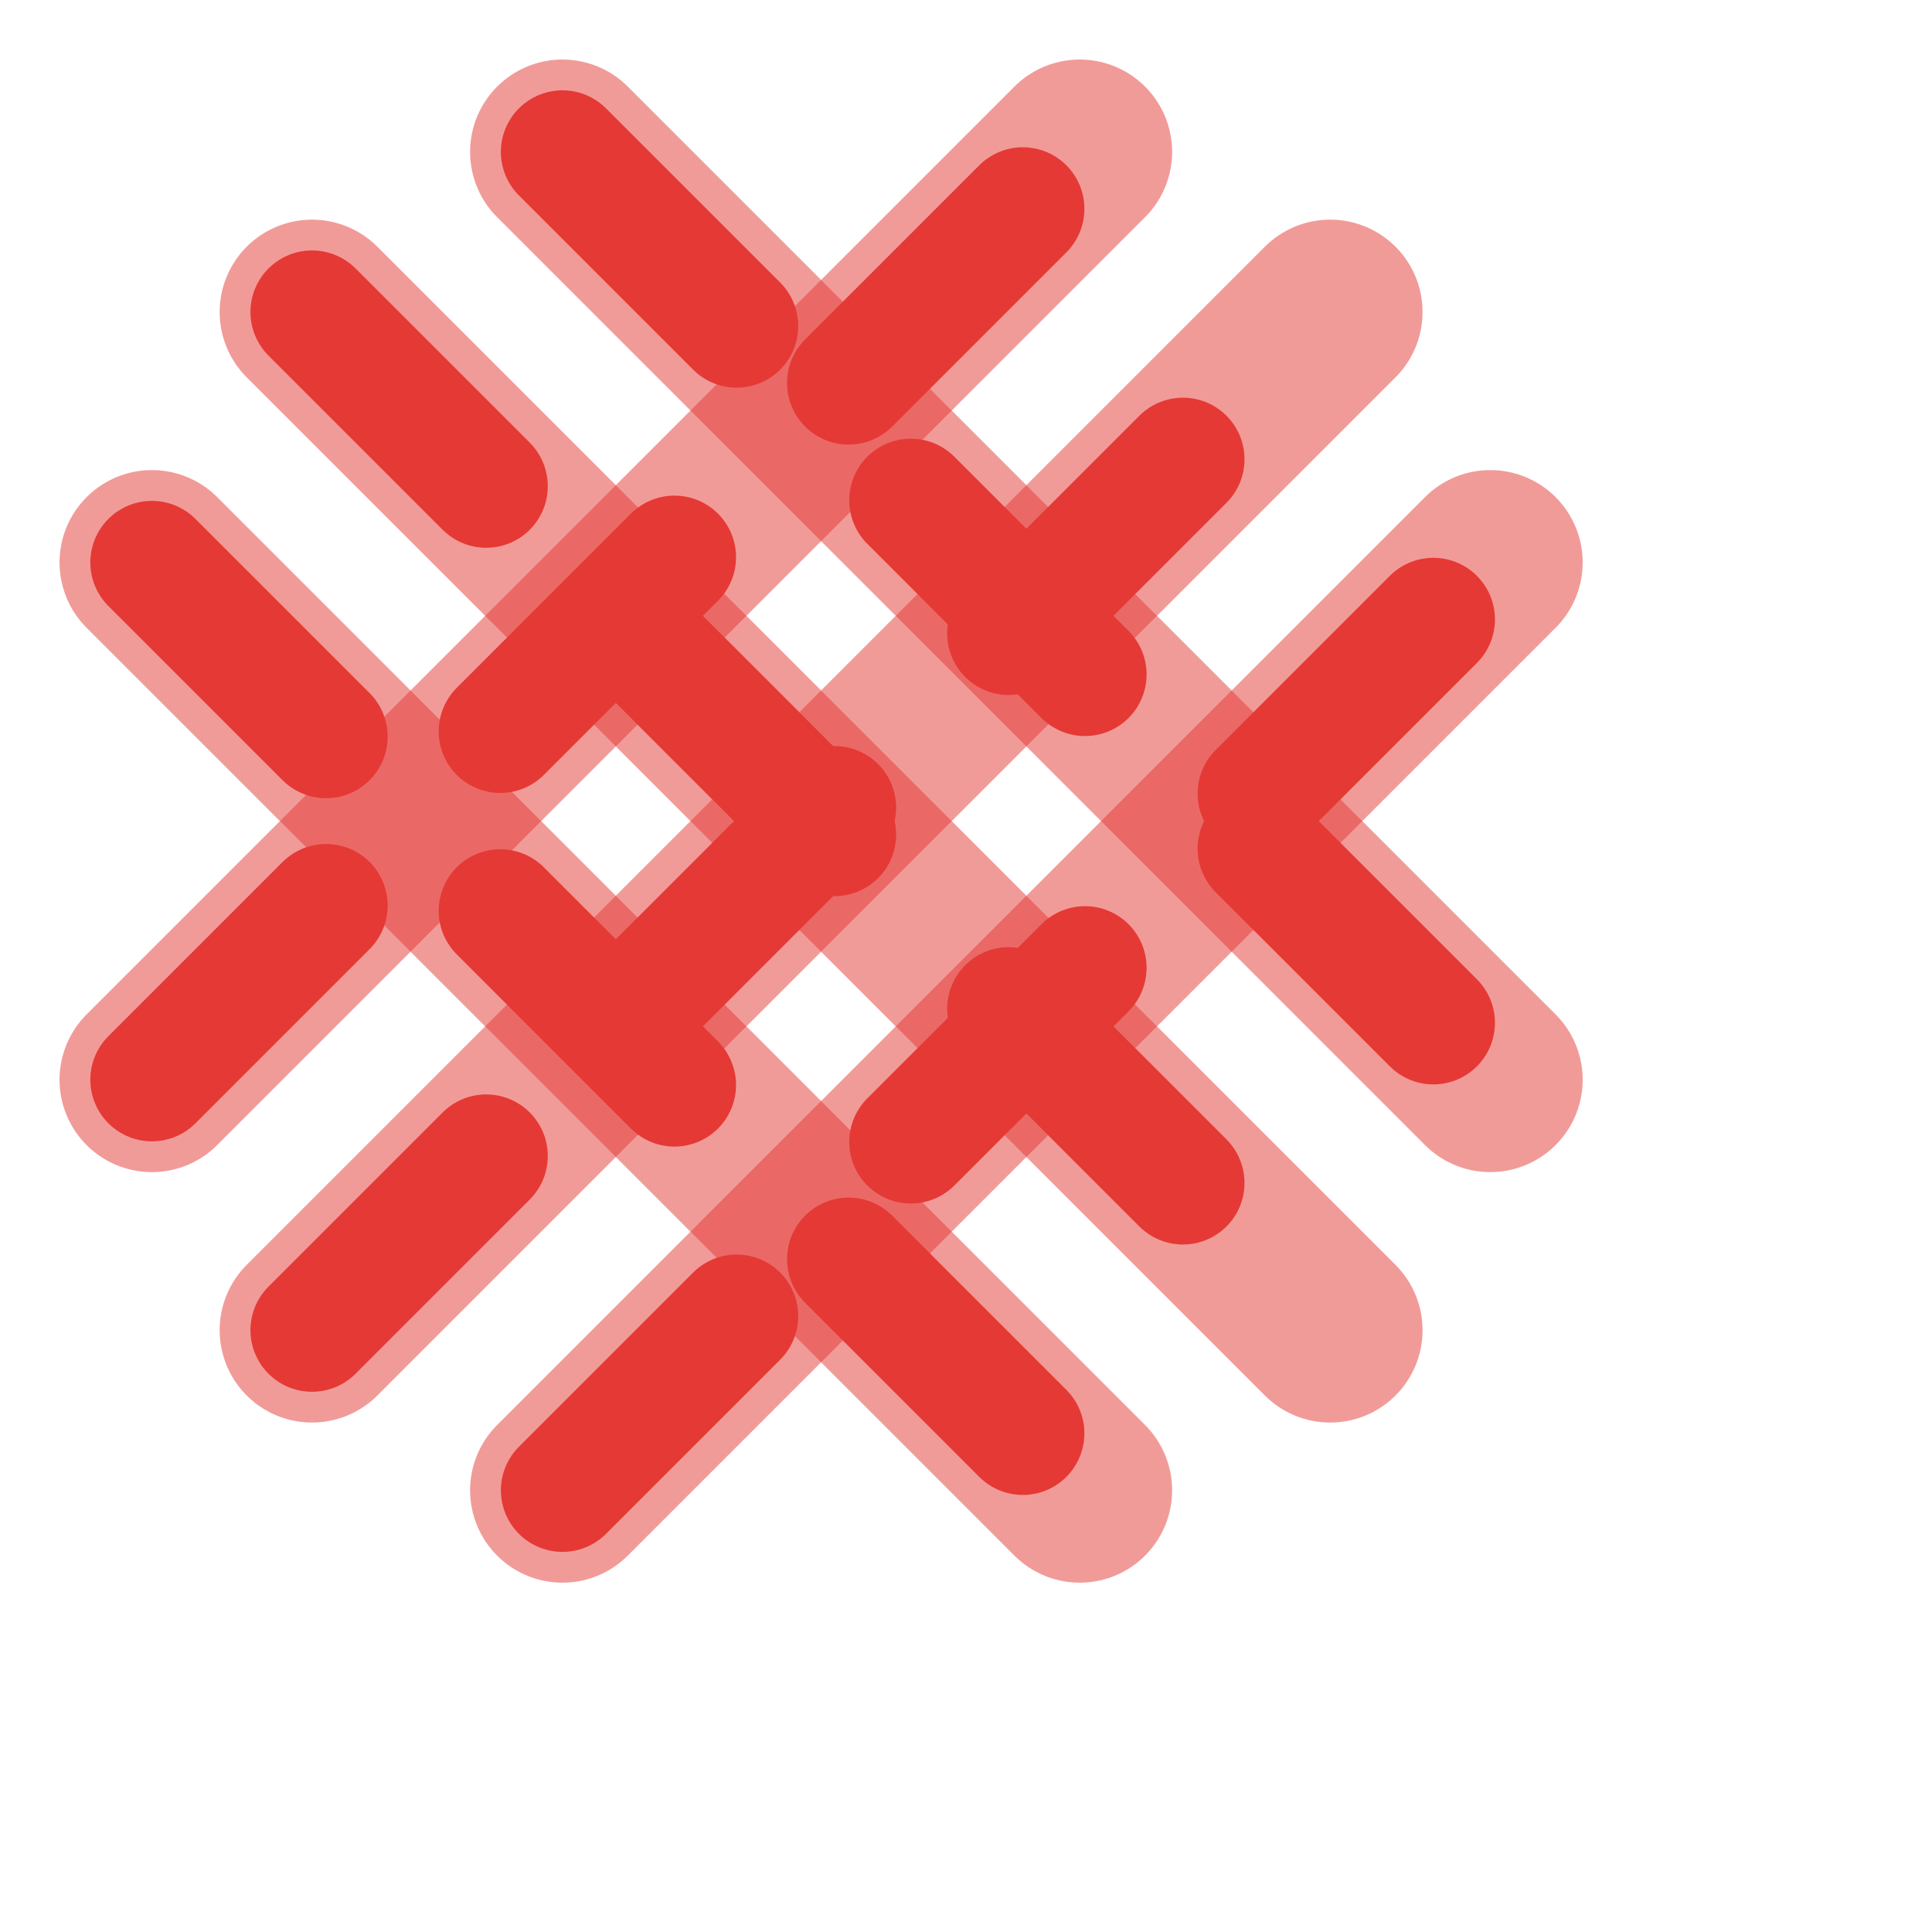
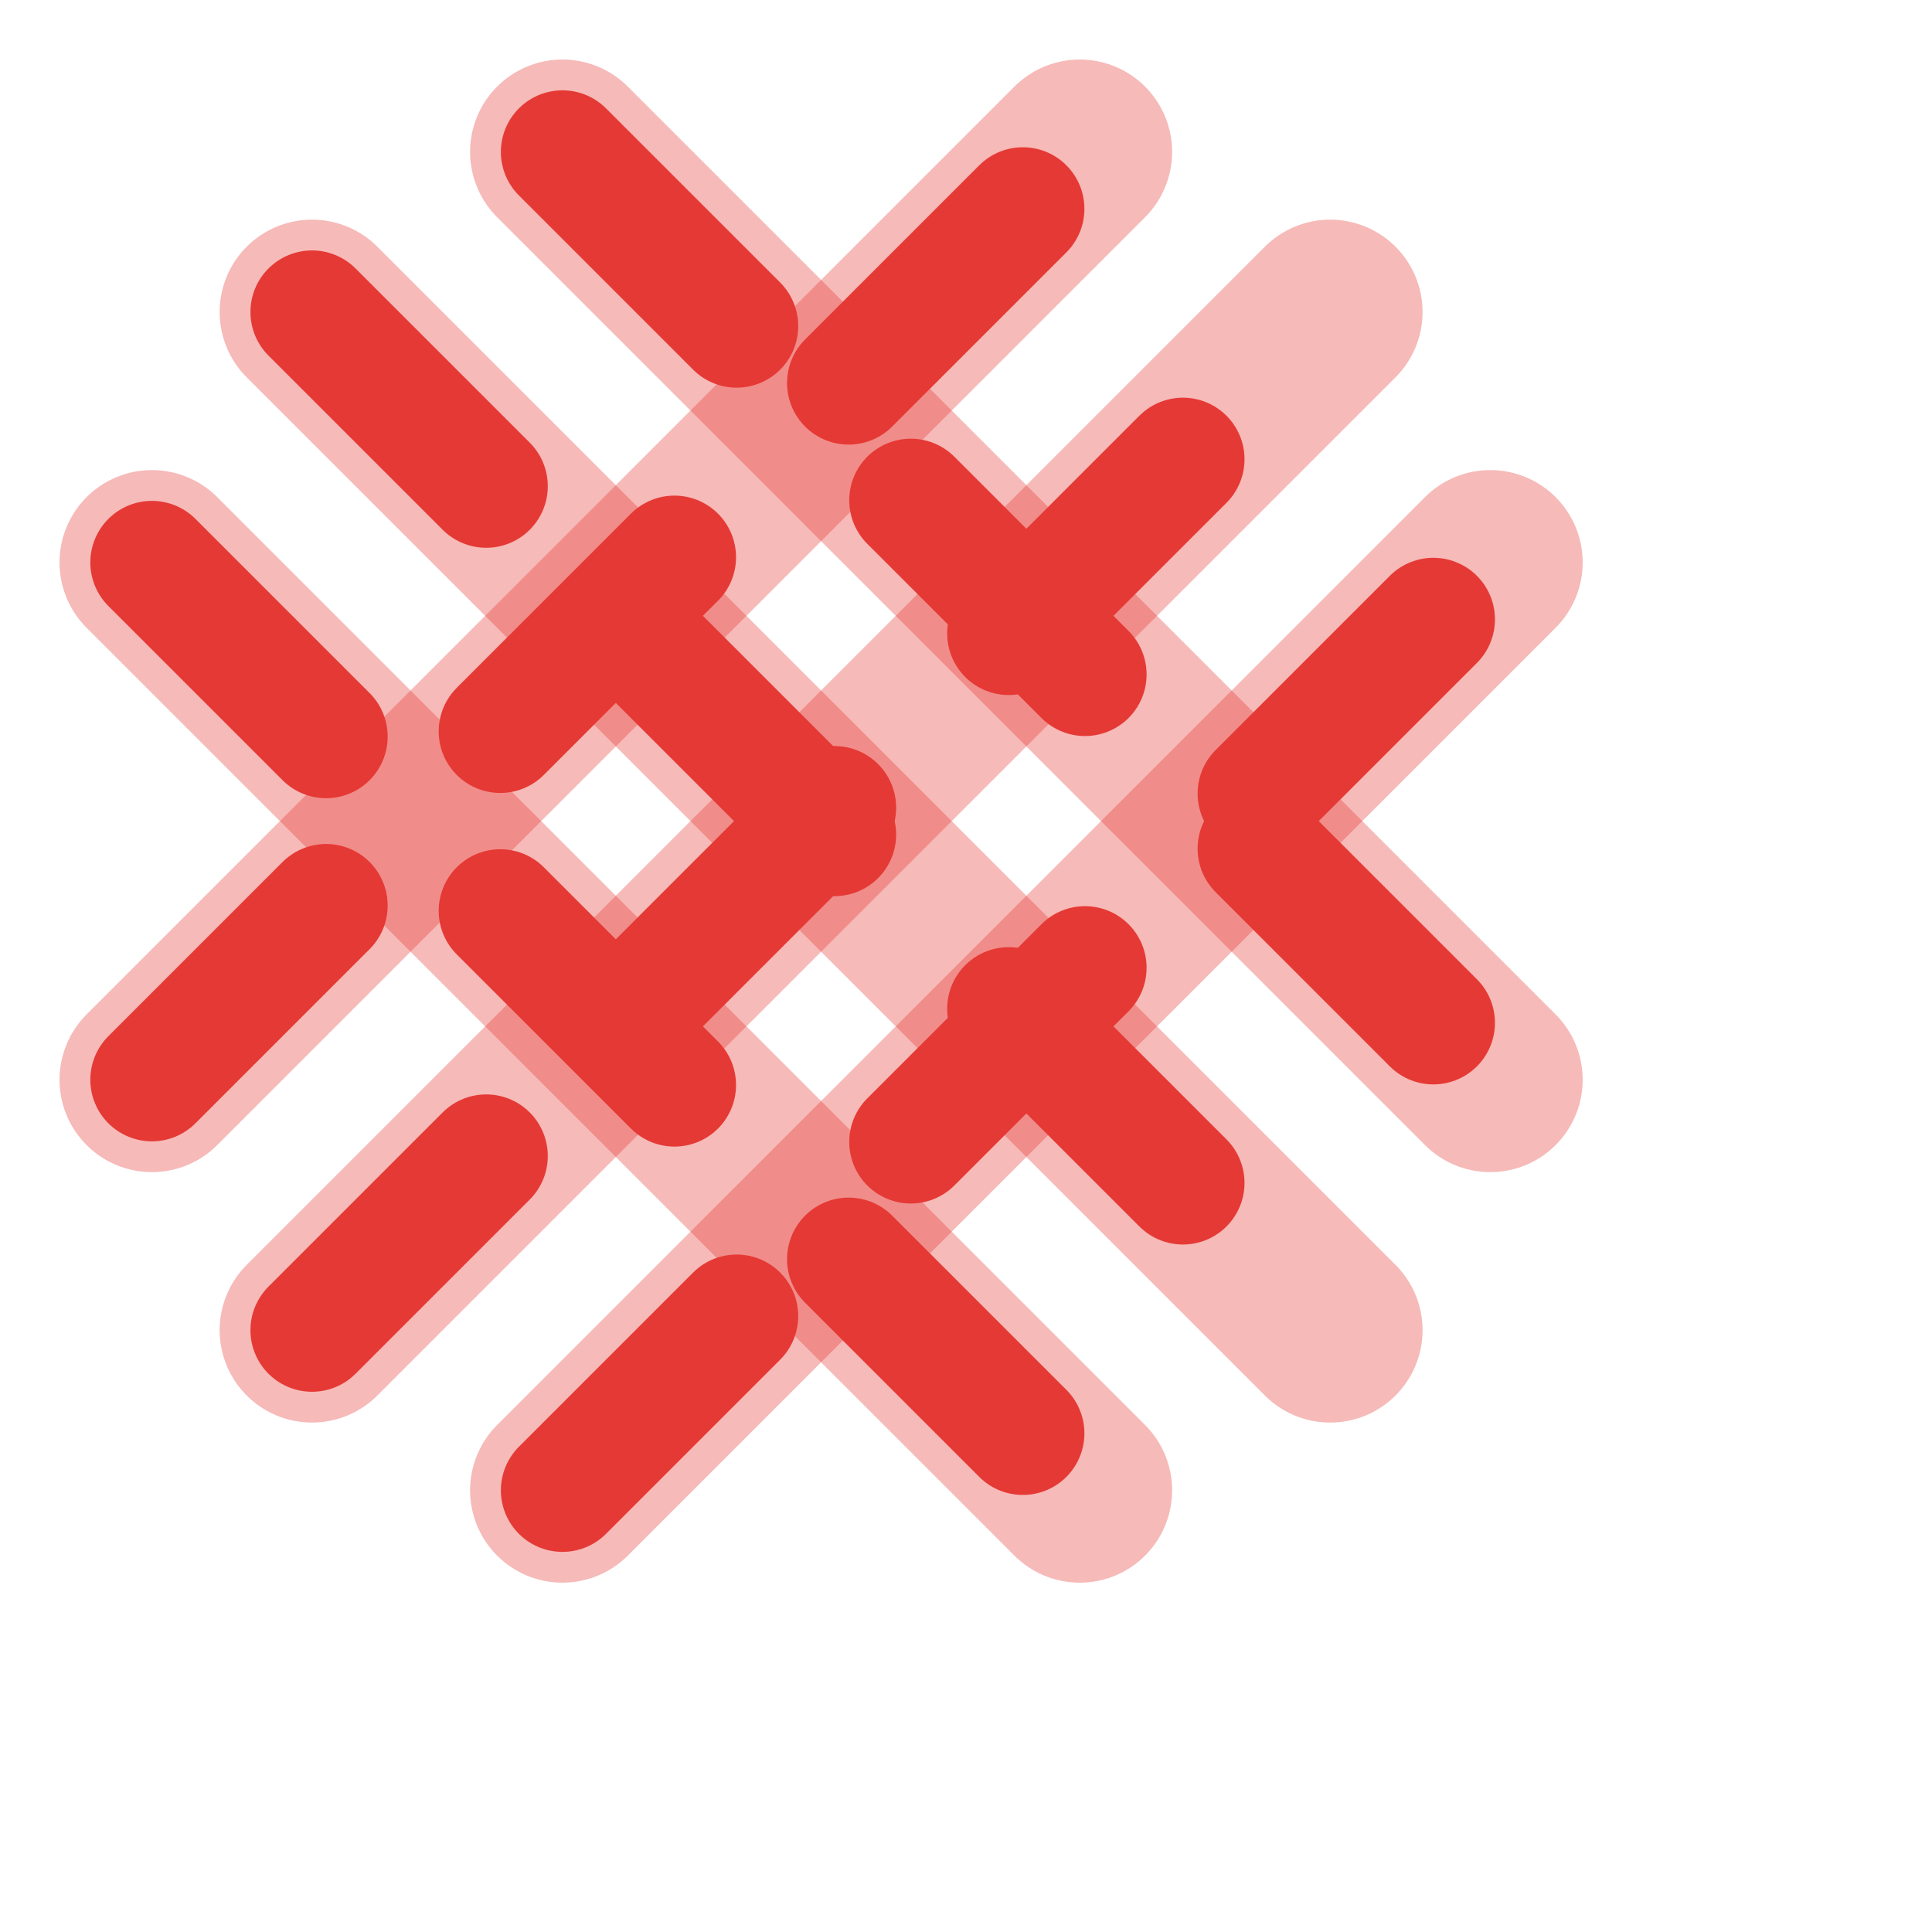
<svg xmlns="http://www.w3.org/2000/svg" class="rounded-circle" width="128" height="128" viewBox="0 0 400 400">
  <g style="transform: scale(0.85); transform-origin: 200px 200px;">
    <g class="heartbeat">
      <line class="stroke" x1="76" y1="76" x2="324" y2="324" />
      <line class="stroke" x1="137" y1="37" x2="363" y2="263" />
      <line class="stroke" x1="37" y1="137" x2="263" y2="363" />
      <line class="stroke" x1="76" y1="324" x2="324" y2="76" />
      <line class="stroke" x1="137" y1="363" x2="363" y2="137" />
      <line class="stroke" x1="37" y1="263" x2="263" y2="37" />
      <line class="flow flow-1" x1="76" y1="76" x2="324" y2="324" />
      <line class="flow flow-2" x1="137" y1="37" x2="363" y2="263" />
      <line class="flow flow-3" x1="37" y1="137" x2="263" y2="363" />
      <line class="flow flow-4" x1="76" y1="324" x2="324" y2="76" />
      <line class="flow flow-5" x1="137" y1="363" x2="363" y2="137" />
      <line class="flow flow-6" x1="37" y1="263" x2="263" y2="37" />
    </g>
  </g>
  <style>
    .stroke {
      fill: none;
-       stroke: rgba(229, 57, 53, .5);
+       stroke: rgba(229, 57, 53, .35);
      stroke-width: 45;
      stroke-linecap: round;
    }

    .flow {
      fill: none;
      stroke: #e53935;
      stroke-width: 30;
      stroke-linecap: round;
      stroke-dasharray: 60;
      stroke-dashoffset: 120; 
      animation-duration: 1.83s;
      animation-iteration-count: infinite;
      animation-timing-function: linear;
    }

    .flow-1, .flow-4 {
      animation-name: bloodFlowForward;
    }

    .flow-2, .flow-3, .flow-5, .flow-6 {
      animation-name: bloodFlowReverse;
    }

    @keyframes bloodFlowForward {
      0% {
        stroke-dashoffset: 180;
        opacity: 0.7;
      }
      5% {
        opacity: 0.8;
      }
      12% {
        opacity: 1.0;
      }
      20% {
        opacity: 0.7;
      }
      35% {
        opacity: 0.8;
      }
      42% {
        opacity: 1.0;
      }
      55% {
        stroke-dashoffset: 40; 
        opacity: 0.7;
      }
      100% {
        stroke-dashoffset: 0;
        opacity: 0.7;
      }
    }

    @keyframes bloodFlowReverse {
      0% {
        stroke-dashoffset: 0;
        opacity: 0.7;
      }
      5% {
        opacity: 0.8;
      }
      12% {
        opacity: 1.0;
      }
      20% {
        opacity: 0.7;
      }
      35% {
        opacity: 0.8;
      }
      42% {
        opacity: 1.0;
      }
      55% {
        stroke-dashoffset: 140; 
        opacity: 0.7;
      }
      100% {
        stroke-dashoffset: 180;
        opacity: 0.7;
      }
    }

    .heartbeat {
      animation: heartbeat 1.83s ease-in-out infinite;
      transform-origin: 200px 200px;
    }

    @keyframes heartbeat {
      0%   { transform: scale(1); }
      12%  { transform: scale(1.08); }
      25%  { transform: scale(1); }
      32%  { transform: scale(1); }
      42%  { transform: scale(1.05); }
      55%  { transform: scale(1); }
      100% { transform: scale(1); }
    }
  </style>
</svg>
